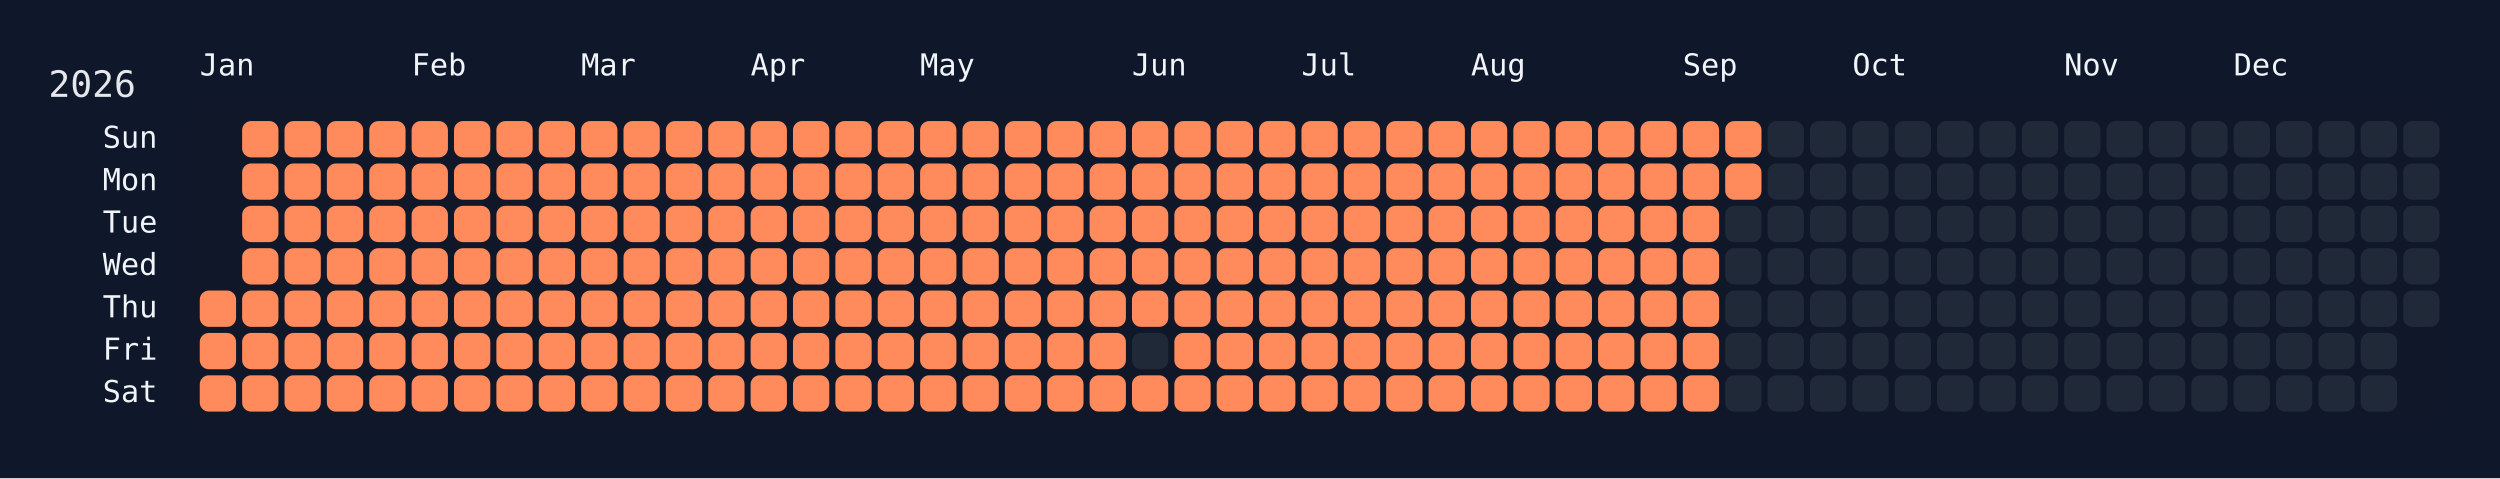
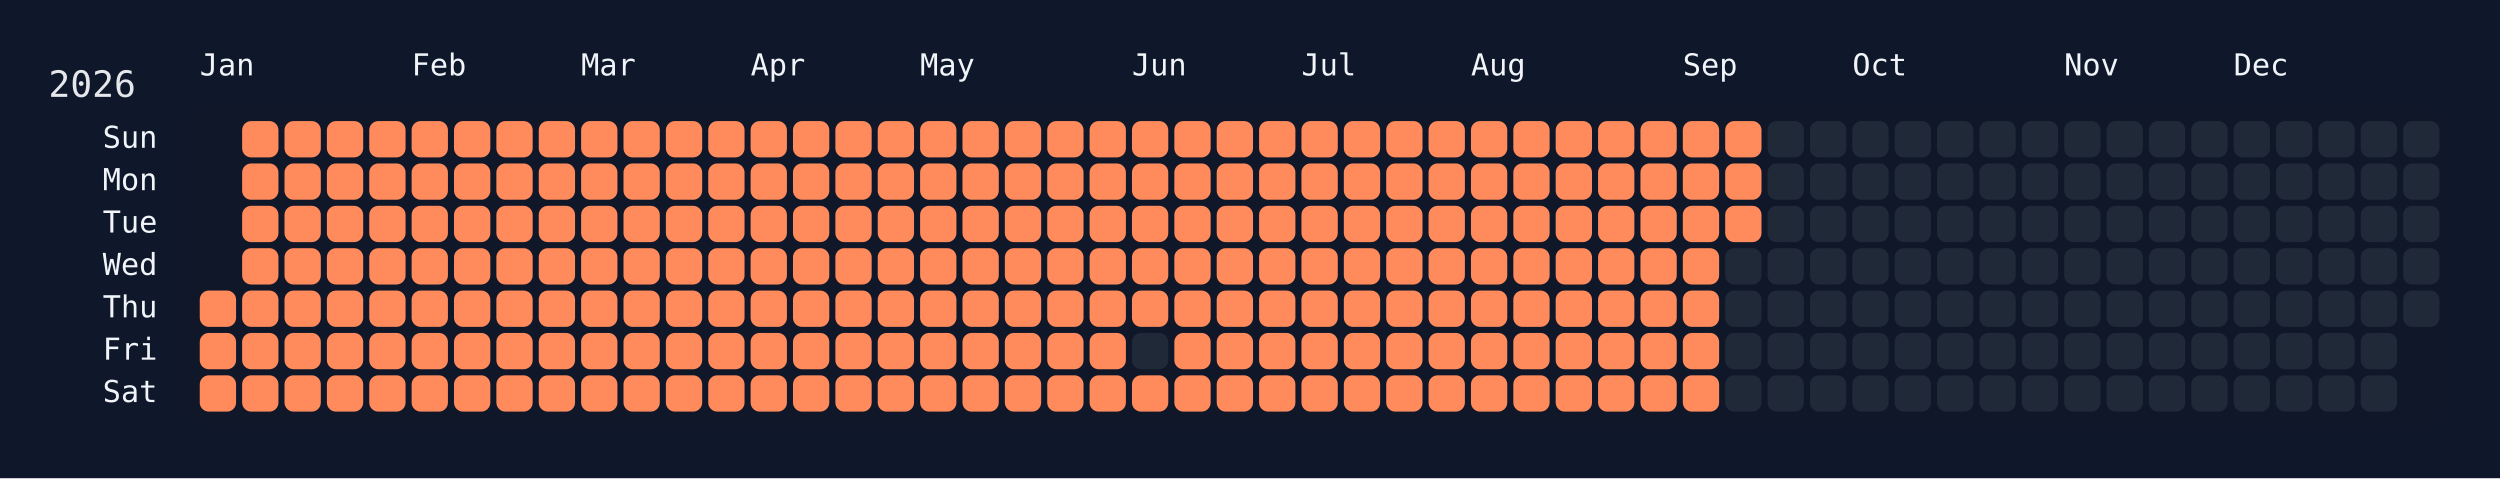
<svg xmlns="http://www.w3.org/2000/svg" width="826" height="158" viewBox="0 0 826 158">
  <rect width="826" height="158" fill="#0f172a" />
  <rect x="60" y="34" width="750" height="108" rx="12" ry="12" fill="rgba(15, 23, 42, 0.8)" />
  <text x="16" y="32" font-size="12" fill="#e5e7eb" font-family="JetBrains Mono, ui-monospace, SFMono-Regular, Menlo, Monaco, Consolas, monospace">2026</text>
  <text x="66" y="18" font-size="10" fill="#f1f5f9" font-family="JetBrains Mono, ui-monospace, SFMono-Regular, Menlo, Monaco, Consolas, monospace" dominant-baseline="hanging">Jan</text>
  <text x="136" y="18" font-size="10" fill="#f1f5f9" font-family="JetBrains Mono, ui-monospace, SFMono-Regular, Menlo, Monaco, Consolas, monospace" dominant-baseline="hanging">Feb</text>
  <text x="192" y="18" font-size="10" fill="#f1f5f9" font-family="JetBrains Mono, ui-monospace, SFMono-Regular, Menlo, Monaco, Consolas, monospace" dominant-baseline="hanging">Mar</text>
  <text x="248" y="18" font-size="10" fill="#f1f5f9" font-family="JetBrains Mono, ui-monospace, SFMono-Regular, Menlo, Monaco, Consolas, monospace" dominant-baseline="hanging">Apr</text>
  <text x="304" y="18" font-size="10" fill="#f1f5f9" font-family="JetBrains Mono, ui-monospace, SFMono-Regular, Menlo, Monaco, Consolas, monospace" dominant-baseline="hanging">May</text>
  <text x="374" y="18" font-size="10" fill="#f1f5f9" font-family="JetBrains Mono, ui-monospace, SFMono-Regular, Menlo, Monaco, Consolas, monospace" dominant-baseline="hanging">Jun</text>
  <text x="430" y="18" font-size="10" fill="#f1f5f9" font-family="JetBrains Mono, ui-monospace, SFMono-Regular, Menlo, Monaco, Consolas, monospace" dominant-baseline="hanging">Jul</text>
  <text x="486" y="18" font-size="10" fill="#f1f5f9" font-family="JetBrains Mono, ui-monospace, SFMono-Regular, Menlo, Monaco, Consolas, monospace" dominant-baseline="hanging">Aug</text>
  <text x="556" y="18" font-size="10" fill="#f1f5f9" font-family="JetBrains Mono, ui-monospace, SFMono-Regular, Menlo, Monaco, Consolas, monospace" dominant-baseline="hanging">Sep</text>
  <text x="612" y="18" font-size="10" fill="#f1f5f9" font-family="JetBrains Mono, ui-monospace, SFMono-Regular, Menlo, Monaco, Consolas, monospace" dominant-baseline="hanging">Oct</text>
  <text x="682" y="18" font-size="10" fill="#f1f5f9" font-family="JetBrains Mono, ui-monospace, SFMono-Regular, Menlo, Monaco, Consolas, monospace" dominant-baseline="hanging">Nov</text>
  <text x="738" y="18" font-size="10" fill="#f1f5f9" font-family="JetBrains Mono, ui-monospace, SFMono-Regular, Menlo, Monaco, Consolas, monospace" dominant-baseline="hanging">Dec</text>
  <text x="52" y="46.0" font-size="10" fill="#f1f5f9" font-family="JetBrains Mono, ui-monospace, SFMono-Regular, Menlo, Monaco, Consolas, monospace" text-anchor="end" dominant-baseline="middle">Sun</text>
  <text x="52" y="60.0" font-size="10" fill="#f1f5f9" font-family="JetBrains Mono, ui-monospace, SFMono-Regular, Menlo, Monaco, Consolas, monospace" text-anchor="end" dominant-baseline="middle">Mon</text>
  <text x="52" y="74.0" font-size="10" fill="#f1f5f9" font-family="JetBrains Mono, ui-monospace, SFMono-Regular, Menlo, Monaco, Consolas, monospace" text-anchor="end" dominant-baseline="middle">Tue</text>
  <text x="52" y="88.0" font-size="10" fill="#f1f5f9" font-family="JetBrains Mono, ui-monospace, SFMono-Regular, Menlo, Monaco, Consolas, monospace" text-anchor="end" dominant-baseline="middle">Wed</text>
  <text x="52" y="102.0" font-size="10" fill="#f1f5f9" font-family="JetBrains Mono, ui-monospace, SFMono-Regular, Menlo, Monaco, Consolas, monospace" text-anchor="end" dominant-baseline="middle">Thu</text>
  <text x="52" y="116.0" font-size="10" fill="#f1f5f9" font-family="JetBrains Mono, ui-monospace, SFMono-Regular, Menlo, Monaco, Consolas, monospace" text-anchor="end" dominant-baseline="middle">Fri</text>
  <text x="52" y="130.0" font-size="10" fill="#f1f5f9" font-family="JetBrains Mono, ui-monospace, SFMono-Regular, Menlo, Monaco, Consolas, monospace" text-anchor="end" dominant-baseline="middle">Sat</text>
  <g transform="translate(66,40)">
    <rect x="0" y="56" width="12" height="12" rx="3" ry="3" fill="#ff8a5b" data-date="2026-01-01" />
    <rect x="0" y="70" width="12" height="12" rx="3" ry="3" fill="#ff8a5b" data-date="2026-01-02" />
    <rect x="0" y="84" width="12" height="12" rx="3" ry="3" fill="#ff8a5b" data-date="2026-01-03" />
    <rect x="14" y="0" width="12" height="12" rx="3" ry="3" fill="#ff8a5b" data-date="2026-01-04" />
    <rect x="14" y="14" width="12" height="12" rx="3" ry="3" fill="#ff8a5b" data-date="2026-01-05" />
    <rect x="14" y="28" width="12" height="12" rx="3" ry="3" fill="#ff8a5b" data-date="2026-01-06" />
    <rect x="14" y="42" width="12" height="12" rx="3" ry="3" fill="#ff8a5b" data-date="2026-01-07" />
    <rect x="14" y="56" width="12" height="12" rx="3" ry="3" fill="#ff8a5b" data-date="2026-01-08" />
    <rect x="14" y="70" width="12" height="12" rx="3" ry="3" fill="#ff8a5b" data-date="2026-01-09" />
    <rect x="14" y="84" width="12" height="12" rx="3" ry="3" fill="#ff8a5b" data-date="2026-01-10" />
    <rect x="28" y="0" width="12" height="12" rx="3" ry="3" fill="#ff8a5b" data-date="2026-01-11" />
    <rect x="28" y="14" width="12" height="12" rx="3" ry="3" fill="#ff8a5b" data-date="2026-01-12" />
    <rect x="28" y="28" width="12" height="12" rx="3" ry="3" fill="#ff8a5b" data-date="2026-01-13" />
    <rect x="28" y="42" width="12" height="12" rx="3" ry="3" fill="#ff8a5b" data-date="2026-01-14" />
    <rect x="28" y="56" width="12" height="12" rx="3" ry="3" fill="#ff8a5b" data-date="2026-01-15" />
    <rect x="28" y="70" width="12" height="12" rx="3" ry="3" fill="#ff8a5b" data-date="2026-01-16" />
    <rect x="28" y="84" width="12" height="12" rx="3" ry="3" fill="#ff8a5b" data-date="2026-01-17" />
    <rect x="42" y="0" width="12" height="12" rx="3" ry="3" fill="#ff8a5b" data-date="2026-01-18" />
    <rect x="42" y="14" width="12" height="12" rx="3" ry="3" fill="#ff8a5b" data-date="2026-01-19" />
    <rect x="42" y="28" width="12" height="12" rx="3" ry="3" fill="#ff8a5b" data-date="2026-01-20" />
    <rect x="42" y="42" width="12" height="12" rx="3" ry="3" fill="#ff8a5b" data-date="2026-01-21" />
    <rect x="42" y="56" width="12" height="12" rx="3" ry="3" fill="#ff8a5b" data-date="2026-01-22" />
    <rect x="42" y="70" width="12" height="12" rx="3" ry="3" fill="#ff8a5b" data-date="2026-01-23" />
    <rect x="42" y="84" width="12" height="12" rx="3" ry="3" fill="#ff8a5b" data-date="2026-01-24" />
    <rect x="56" y="0" width="12" height="12" rx="3" ry="3" fill="#ff8a5b" data-date="2026-01-25" />
    <rect x="56" y="14" width="12" height="12" rx="3" ry="3" fill="#ff8a5b" data-date="2026-01-26" />
    <rect x="56" y="28" width="12" height="12" rx="3" ry="3" fill="#ff8a5b" data-date="2026-01-27" />
    <rect x="56" y="42" width="12" height="12" rx="3" ry="3" fill="#ff8a5b" data-date="2026-01-28" />
    <rect x="56" y="56" width="12" height="12" rx="3" ry="3" fill="#ff8a5b" data-date="2026-01-29" />
    <rect x="56" y="70" width="12" height="12" rx="3" ry="3" fill="#ff8a5b" data-date="2026-01-30" />
    <rect x="56" y="84" width="12" height="12" rx="3" ry="3" fill="#ff8a5b" data-date="2026-01-31" />
    <rect x="70" y="0" width="12" height="12" rx="3" ry="3" fill="#ff8a5b" data-date="2026-02-01" />
    <rect x="70" y="14" width="12" height="12" rx="3" ry="3" fill="#ff8a5b" data-date="2026-02-02" />
    <rect x="70" y="28" width="12" height="12" rx="3" ry="3" fill="#ff8a5b" data-date="2026-02-03" />
    <rect x="70" y="42" width="12" height="12" rx="3" ry="3" fill="#ff8a5b" data-date="2026-02-04" />
    <rect x="70" y="56" width="12" height="12" rx="3" ry="3" fill="#ff8a5b" data-date="2026-02-05" />
    <rect x="70" y="70" width="12" height="12" rx="3" ry="3" fill="#ff8a5b" data-date="2026-02-06" />
    <rect x="70" y="84" width="12" height="12" rx="3" ry="3" fill="#ff8a5b" data-date="2026-02-07" />
    <rect x="84" y="0" width="12" height="12" rx="3" ry="3" fill="#ff8a5b" data-date="2026-02-08" />
    <rect x="84" y="14" width="12" height="12" rx="3" ry="3" fill="#ff8a5b" data-date="2026-02-09" />
    <rect x="84" y="28" width="12" height="12" rx="3" ry="3" fill="#ff8a5b" data-date="2026-02-10" />
    <rect x="84" y="42" width="12" height="12" rx="3" ry="3" fill="#ff8a5b" data-date="2026-02-11" />
    <rect x="84" y="56" width="12" height="12" rx="3" ry="3" fill="#ff8a5b" data-date="2026-02-12" />
    <rect x="84" y="70" width="12" height="12" rx="3" ry="3" fill="#ff8a5b" data-date="2026-02-13" />
    <rect x="84" y="84" width="12" height="12" rx="3" ry="3" fill="#ff8a5b" data-date="2026-02-14" />
    <rect x="98" y="0" width="12" height="12" rx="3" ry="3" fill="#ff8a5b" data-date="2026-02-15" />
    <rect x="98" y="14" width="12" height="12" rx="3" ry="3" fill="#ff8a5b" data-date="2026-02-16" />
    <rect x="98" y="28" width="12" height="12" rx="3" ry="3" fill="#ff8a5b" data-date="2026-02-17" />
    <rect x="98" y="42" width="12" height="12" rx="3" ry="3" fill="#ff8a5b" data-date="2026-02-18" />
    <rect x="98" y="56" width="12" height="12" rx="3" ry="3" fill="#ff8a5b" data-date="2026-02-19" />
    <rect x="98" y="70" width="12" height="12" rx="3" ry="3" fill="#ff8a5b" data-date="2026-02-20" />
    <rect x="98" y="84" width="12" height="12" rx="3" ry="3" fill="#ff8a5b" data-date="2026-02-21" />
    <rect x="112" y="0" width="12" height="12" rx="3" ry="3" fill="#ff8a5b" data-date="2026-02-22" />
    <rect x="112" y="14" width="12" height="12" rx="3" ry="3" fill="#ff8a5b" data-date="2026-02-23" />
    <rect x="112" y="28" width="12" height="12" rx="3" ry="3" fill="#ff8a5b" data-date="2026-02-24" />
    <rect x="112" y="42" width="12" height="12" rx="3" ry="3" fill="#ff8a5b" data-date="2026-02-25" />
    <rect x="112" y="56" width="12" height="12" rx="3" ry="3" fill="#ff8a5b" data-date="2026-02-26" />
    <rect x="112" y="70" width="12" height="12" rx="3" ry="3" fill="#ff8a5b" data-date="2026-02-27" />
    <rect x="112" y="84" width="12" height="12" rx="3" ry="3" fill="#ff8a5b" data-date="2026-02-28" />
    <rect x="126" y="0" width="12" height="12" rx="3" ry="3" fill="#ff8a5b" data-date="2026-03-01" />
    <rect x="126" y="14" width="12" height="12" rx="3" ry="3" fill="#ff8a5b" data-date="2026-03-02" />
    <rect x="126" y="28" width="12" height="12" rx="3" ry="3" fill="#ff8a5b" data-date="2026-03-03" />
    <rect x="126" y="42" width="12" height="12" rx="3" ry="3" fill="#ff8a5b" data-date="2026-03-04" />
    <rect x="126" y="56" width="12" height="12" rx="3" ry="3" fill="#ff8a5b" data-date="2026-03-05" />
    <rect x="126" y="70" width="12" height="12" rx="3" ry="3" fill="#ff8a5b" data-date="2026-03-06" />
    <rect x="126" y="84" width="12" height="12" rx="3" ry="3" fill="#ff8a5b" data-date="2026-03-07" />
    <rect x="140" y="0" width="12" height="12" rx="3" ry="3" fill="#ff8a5b" data-date="2026-03-08" />
    <rect x="140" y="14" width="12" height="12" rx="3" ry="3" fill="#ff8a5b" data-date="2026-03-09" />
    <rect x="140" y="28" width="12" height="12" rx="3" ry="3" fill="#ff8a5b" data-date="2026-03-10" />
    <rect x="140" y="42" width="12" height="12" rx="3" ry="3" fill="#ff8a5b" data-date="2026-03-11" />
    <rect x="140" y="56" width="12" height="12" rx="3" ry="3" fill="#ff8a5b" data-date="2026-03-12" />
    <rect x="140" y="70" width="12" height="12" rx="3" ry="3" fill="#ff8a5b" data-date="2026-03-13" />
    <rect x="140" y="84" width="12" height="12" rx="3" ry="3" fill="#ff8a5b" data-date="2026-03-14" />
    <rect x="154" y="0" width="12" height="12" rx="3" ry="3" fill="#ff8a5b" data-date="2026-03-15" />
    <rect x="154" y="14" width="12" height="12" rx="3" ry="3" fill="#ff8a5b" data-date="2026-03-16" />
    <rect x="154" y="28" width="12" height="12" rx="3" ry="3" fill="#ff8a5b" data-date="2026-03-17" />
    <rect x="154" y="42" width="12" height="12" rx="3" ry="3" fill="#ff8a5b" data-date="2026-03-18" />
    <rect x="154" y="56" width="12" height="12" rx="3" ry="3" fill="#ff8a5b" data-date="2026-03-19" />
    <rect x="154" y="70" width="12" height="12" rx="3" ry="3" fill="#ff8a5b" data-date="2026-03-20" />
    <rect x="154" y="84" width="12" height="12" rx="3" ry="3" fill="#ff8a5b" data-date="2026-03-21" />
    <rect x="168" y="0" width="12" height="12" rx="3" ry="3" fill="#ff8a5b" data-date="2026-03-22" />
    <rect x="168" y="14" width="12" height="12" rx="3" ry="3" fill="#ff8a5b" data-date="2026-03-23" />
    <rect x="168" y="28" width="12" height="12" rx="3" ry="3" fill="#ff8a5b" data-date="2026-03-24" />
    <rect x="168" y="42" width="12" height="12" rx="3" ry="3" fill="#ff8a5b" data-date="2026-03-25" />
    <rect x="168" y="56" width="12" height="12" rx="3" ry="3" fill="#ff8a5b" data-date="2026-03-26" />
    <rect x="168" y="70" width="12" height="12" rx="3" ry="3" fill="#ff8a5b" data-date="2026-03-27" />
    <rect x="168" y="84" width="12" height="12" rx="3" ry="3" fill="#ff8a5b" data-date="2026-03-28" />
    <rect x="182" y="0" width="12" height="12" rx="3" ry="3" fill="#ff8a5b" data-date="2026-03-29" />
    <rect x="182" y="14" width="12" height="12" rx="3" ry="3" fill="#ff8a5b" data-date="2026-03-30" />
    <rect x="182" y="28" width="12" height="12" rx="3" ry="3" fill="#ff8a5b" data-date="2026-03-31" />
    <rect x="182" y="42" width="12" height="12" rx="3" ry="3" fill="#ff8a5b" data-date="2026-04-01" />
    <rect x="182" y="56" width="12" height="12" rx="3" ry="3" fill="#ff8a5b" data-date="2026-04-02" />
    <rect x="182" y="70" width="12" height="12" rx="3" ry="3" fill="#ff8a5b" data-date="2026-04-03" />
    <rect x="182" y="84" width="12" height="12" rx="3" ry="3" fill="#ff8a5b" data-date="2026-04-04" />
    <rect x="196" y="0" width="12" height="12" rx="3" ry="3" fill="#ff8a5b" data-date="2026-04-05" />
    <rect x="196" y="14" width="12" height="12" rx="3" ry="3" fill="#ff8a5b" data-date="2026-04-06" />
    <rect x="196" y="28" width="12" height="12" rx="3" ry="3" fill="#ff8a5b" data-date="2026-04-07" />
    <rect x="196" y="42" width="12" height="12" rx="3" ry="3" fill="#ff8a5b" data-date="2026-04-08" />
    <rect x="196" y="56" width="12" height="12" rx="3" ry="3" fill="#ff8a5b" data-date="2026-04-09" />
    <rect x="196" y="70" width="12" height="12" rx="3" ry="3" fill="#ff8a5b" data-date="2026-04-10" />
    <rect x="196" y="84" width="12" height="12" rx="3" ry="3" fill="#ff8a5b" data-date="2026-04-11" />
    <rect x="210" y="0" width="12" height="12" rx="3" ry="3" fill="#ff8a5b" data-date="2026-04-12" />
    <rect x="210" y="14" width="12" height="12" rx="3" ry="3" fill="#ff8a5b" data-date="2026-04-13" />
    <rect x="210" y="28" width="12" height="12" rx="3" ry="3" fill="#ff8a5b" data-date="2026-04-14" />
    <rect x="210" y="42" width="12" height="12" rx="3" ry="3" fill="#ff8a5b" data-date="2026-04-15" />
    <rect x="210" y="56" width="12" height="12" rx="3" ry="3" fill="#ff8a5b" data-date="2026-04-16" />
    <rect x="210" y="70" width="12" height="12" rx="3" ry="3" fill="#ff8a5b" data-date="2026-04-17" />
    <rect x="210" y="84" width="12" height="12" rx="3" ry="3" fill="#ff8a5b" data-date="2026-04-18" />
    <rect x="224" y="0" width="12" height="12" rx="3" ry="3" fill="#ff8a5b" data-date="2026-04-19" />
    <rect x="224" y="14" width="12" height="12" rx="3" ry="3" fill="#ff8a5b" data-date="2026-04-20" />
    <rect x="224" y="28" width="12" height="12" rx="3" ry="3" fill="#ff8a5b" data-date="2026-04-21" />
    <rect x="224" y="42" width="12" height="12" rx="3" ry="3" fill="#ff8a5b" data-date="2026-04-22" />
    <rect x="224" y="56" width="12" height="12" rx="3" ry="3" fill="#ff8a5b" data-date="2026-04-23" />
    <rect x="224" y="70" width="12" height="12" rx="3" ry="3" fill="#ff8a5b" data-date="2026-04-24" />
    <rect x="224" y="84" width="12" height="12" rx="3" ry="3" fill="#ff8a5b" data-date="2026-04-25" />
    <rect x="238" y="0" width="12" height="12" rx="3" ry="3" fill="#ff8a5b" data-date="2026-04-26" />
    <rect x="238" y="14" width="12" height="12" rx="3" ry="3" fill="#ff8a5b" data-date="2026-04-27" />
    <rect x="238" y="28" width="12" height="12" rx="3" ry="3" fill="#ff8a5b" data-date="2026-04-28" />
    <rect x="238" y="42" width="12" height="12" rx="3" ry="3" fill="#ff8a5b" data-date="2026-04-29" />
    <rect x="238" y="56" width="12" height="12" rx="3" ry="3" fill="#ff8a5b" data-date="2026-04-30" />
    <rect x="238" y="70" width="12" height="12" rx="3" ry="3" fill="#ff8a5b" data-date="2026-05-01" />
    <rect x="238" y="84" width="12" height="12" rx="3" ry="3" fill="#ff8a5b" data-date="2026-05-02" />
    <rect x="252" y="0" width="12" height="12" rx="3" ry="3" fill="#ff8a5b" data-date="2026-05-03" />
    <rect x="252" y="14" width="12" height="12" rx="3" ry="3" fill="#ff8a5b" data-date="2026-05-04" />
    <rect x="252" y="28" width="12" height="12" rx="3" ry="3" fill="#ff8a5b" data-date="2026-05-05" />
    <rect x="252" y="42" width="12" height="12" rx="3" ry="3" fill="#ff8a5b" data-date="2026-05-06" />
    <rect x="252" y="56" width="12" height="12" rx="3" ry="3" fill="#ff8a5b" data-date="2026-05-07" />
    <rect x="252" y="70" width="12" height="12" rx="3" ry="3" fill="#ff8a5b" data-date="2026-05-08" />
    <rect x="252" y="84" width="12" height="12" rx="3" ry="3" fill="#ff8a5b" data-date="2026-05-09" />
    <rect x="266" y="0" width="12" height="12" rx="3" ry="3" fill="#ff8a5b" data-date="2026-05-10" />
    <rect x="266" y="14" width="12" height="12" rx="3" ry="3" fill="#ff8a5b" data-date="2026-05-11" />
    <rect x="266" y="28" width="12" height="12" rx="3" ry="3" fill="#ff8a5b" data-date="2026-05-12" />
    <rect x="266" y="42" width="12" height="12" rx="3" ry="3" fill="#ff8a5b" data-date="2026-05-13" />
    <rect x="266" y="56" width="12" height="12" rx="3" ry="3" fill="#ff8a5b" data-date="2026-05-14" />
    <rect x="266" y="70" width="12" height="12" rx="3" ry="3" fill="#ff8a5b" data-date="2026-05-15" />
    <rect x="266" y="84" width="12" height="12" rx="3" ry="3" fill="#ff8a5b" data-date="2026-05-16" />
    <rect x="280" y="0" width="12" height="12" rx="3" ry="3" fill="#ff8a5b" data-date="2026-05-17" />
    <rect x="280" y="14" width="12" height="12" rx="3" ry="3" fill="#ff8a5b" data-date="2026-05-18" />
    <rect x="280" y="28" width="12" height="12" rx="3" ry="3" fill="#ff8a5b" data-date="2026-05-19" />
    <rect x="280" y="42" width="12" height="12" rx="3" ry="3" fill="#ff8a5b" data-date="2026-05-20" />
    <rect x="280" y="56" width="12" height="12" rx="3" ry="3" fill="#ff8a5b" data-date="2026-05-21" />
    <rect x="280" y="70" width="12" height="12" rx="3" ry="3" fill="#ff8a5b" data-date="2026-05-22" />
    <rect x="280" y="84" width="12" height="12" rx="3" ry="3" fill="#ff8a5b" data-date="2026-05-23" />
    <rect x="294" y="0" width="12" height="12" rx="3" ry="3" fill="#ff8a5b" data-date="2026-05-24" />
    <rect x="294" y="14" width="12" height="12" rx="3" ry="3" fill="#ff8a5b" data-date="2026-05-25" />
    <rect x="294" y="28" width="12" height="12" rx="3" ry="3" fill="#ff8a5b" data-date="2026-05-26" />
    <rect x="294" y="42" width="12" height="12" rx="3" ry="3" fill="#ff8a5b" data-date="2026-05-27" />
    <rect x="294" y="56" width="12" height="12" rx="3" ry="3" fill="#ff8a5b" data-date="2026-05-28" />
    <rect x="294" y="70" width="12" height="12" rx="3" ry="3" fill="#ff8a5b" data-date="2026-05-29" />
    <rect x="294" y="84" width="12" height="12" rx="3" ry="3" fill="#ff8a5b" data-date="2026-05-30" />
    <rect x="308" y="0" width="12" height="12" rx="3" ry="3" fill="#ff8a5b" data-date="2026-05-31" />
    <rect x="308" y="14" width="12" height="12" rx="3" ry="3" fill="#ff8a5b" data-date="2026-06-01" />
    <rect x="308" y="28" width="12" height="12" rx="3" ry="3" fill="#ff8a5b" data-date="2026-06-02" />
    <rect x="308" y="42" width="12" height="12" rx="3" ry="3" fill="#ff8a5b" data-date="2026-06-03" />
    <rect x="308" y="56" width="12" height="12" rx="3" ry="3" fill="#ff8a5b" data-date="2026-06-04" />
    <rect x="308" y="70" width="12" height="12" rx="3" ry="3" fill="#1f2937" data-date="2026-06-05" />
    <rect x="308" y="84" width="12" height="12" rx="3" ry="3" fill="#ff8a5b" data-date="2026-06-06" />
    <rect x="322" y="0" width="12" height="12" rx="3" ry="3" fill="#ff8a5b" data-date="2026-06-07" />
    <rect x="322" y="14" width="12" height="12" rx="3" ry="3" fill="#ff8a5b" data-date="2026-06-08" />
    <rect x="322" y="28" width="12" height="12" rx="3" ry="3" fill="#ff8a5b" data-date="2026-06-09" />
    <rect x="322" y="42" width="12" height="12" rx="3" ry="3" fill="#ff8a5b" data-date="2026-06-10" />
    <rect x="322" y="56" width="12" height="12" rx="3" ry="3" fill="#ff8a5b" data-date="2026-06-11" />
    <rect x="322" y="70" width="12" height="12" rx="3" ry="3" fill="#ff8a5b" data-date="2026-06-12" />
    <rect x="322" y="84" width="12" height="12" rx="3" ry="3" fill="#ff8a5b" data-date="2026-06-13" />
    <rect x="336" y="0" width="12" height="12" rx="3" ry="3" fill="#ff8a5b" data-date="2026-06-14" />
    <rect x="336" y="14" width="12" height="12" rx="3" ry="3" fill="#ff8a5b" data-date="2026-06-15" />
    <rect x="336" y="28" width="12" height="12" rx="3" ry="3" fill="#ff8a5b" data-date="2026-06-16" />
    <rect x="336" y="42" width="12" height="12" rx="3" ry="3" fill="#ff8a5b" data-date="2026-06-17" />
    <rect x="336" y="56" width="12" height="12" rx="3" ry="3" fill="#ff8a5b" data-date="2026-06-18" />
    <rect x="336" y="70" width="12" height="12" rx="3" ry="3" fill="#ff8a5b" data-date="2026-06-19" />
    <rect x="336" y="84" width="12" height="12" rx="3" ry="3" fill="#ff8a5b" data-date="2026-06-20" />
    <rect x="350" y="0" width="12" height="12" rx="3" ry="3" fill="#ff8a5b" data-date="2026-06-21" />
    <rect x="350" y="14" width="12" height="12" rx="3" ry="3" fill="#ff8a5b" data-date="2026-06-22" />
    <rect x="350" y="28" width="12" height="12" rx="3" ry="3" fill="#ff8a5b" data-date="2026-06-23" />
    <rect x="350" y="42" width="12" height="12" rx="3" ry="3" fill="#ff8a5b" data-date="2026-06-24" />
    <rect x="350" y="56" width="12" height="12" rx="3" ry="3" fill="#ff8a5b" data-date="2026-06-25" />
    <rect x="350" y="70" width="12" height="12" rx="3" ry="3" fill="#ff8a5b" data-date="2026-06-26" />
    <rect x="350" y="84" width="12" height="12" rx="3" ry="3" fill="#ff8a5b" data-date="2026-06-27" />
    <rect x="364" y="0" width="12" height="12" rx="3" ry="3" fill="#ff8a5b" data-date="2026-06-28" />
    <rect x="364" y="14" width="12" height="12" rx="3" ry="3" fill="#ff8a5b" data-date="2026-06-29" />
    <rect x="364" y="28" width="12" height="12" rx="3" ry="3" fill="#ff8a5b" data-date="2026-06-30" />
    <rect x="364" y="42" width="12" height="12" rx="3" ry="3" fill="#ff8a5b" data-date="2026-07-01" />
    <rect x="364" y="56" width="12" height="12" rx="3" ry="3" fill="#ff8a5b" data-date="2026-07-02" />
    <rect x="364" y="70" width="12" height="12" rx="3" ry="3" fill="#ff8a5b" data-date="2026-07-03" />
    <rect x="364" y="84" width="12" height="12" rx="3" ry="3" fill="#ff8a5b" data-date="2026-07-04" />
    <rect x="378" y="0" width="12" height="12" rx="3" ry="3" fill="#ff8a5b" data-date="2026-07-05" />
    <rect x="378" y="14" width="12" height="12" rx="3" ry="3" fill="#ff8a5b" data-date="2026-07-06" />
    <rect x="378" y="28" width="12" height="12" rx="3" ry="3" fill="#ff8a5b" data-date="2026-07-07" />
    <rect x="378" y="42" width="12" height="12" rx="3" ry="3" fill="#ff8a5b" data-date="2026-07-08" />
    <rect x="378" y="56" width="12" height="12" rx="3" ry="3" fill="#ff8a5b" data-date="2026-07-09" />
    <rect x="378" y="70" width="12" height="12" rx="3" ry="3" fill="#ff8a5b" data-date="2026-07-10" />
    <rect x="378" y="84" width="12" height="12" rx="3" ry="3" fill="#ff8a5b" data-date="2026-07-11" />
    <rect x="392" y="0" width="12" height="12" rx="3" ry="3" fill="#ff8a5b" data-date="2026-07-12" />
    <rect x="392" y="14" width="12" height="12" rx="3" ry="3" fill="#ff8a5b" data-date="2026-07-13" />
    <rect x="392" y="28" width="12" height="12" rx="3" ry="3" fill="#ff8a5b" data-date="2026-07-14" />
    <rect x="392" y="42" width="12" height="12" rx="3" ry="3" fill="#ff8a5b" data-date="2026-07-15" />
    <rect x="392" y="56" width="12" height="12" rx="3" ry="3" fill="#ff8a5b" data-date="2026-07-16" />
    <rect x="392" y="70" width="12" height="12" rx="3" ry="3" fill="#ff8a5b" data-date="2026-07-17" />
    <rect x="392" y="84" width="12" height="12" rx="3" ry="3" fill="#ff8a5b" data-date="2026-07-18" />
    <rect x="406" y="0" width="12" height="12" rx="3" ry="3" fill="#ff8a5b" data-date="2026-07-19" />
    <rect x="406" y="14" width="12" height="12" rx="3" ry="3" fill="#ff8a5b" data-date="2026-07-20" />
    <rect x="406" y="28" width="12" height="12" rx="3" ry="3" fill="#ff8a5b" data-date="2026-07-21" />
    <rect x="406" y="42" width="12" height="12" rx="3" ry="3" fill="#ff8a5b" data-date="2026-07-22" />
    <rect x="406" y="56" width="12" height="12" rx="3" ry="3" fill="#ff8a5b" data-date="2026-07-23" />
    <rect x="406" y="70" width="12" height="12" rx="3" ry="3" fill="#ff8a5b" data-date="2026-07-24" />
    <rect x="406" y="84" width="12" height="12" rx="3" ry="3" fill="#ff8a5b" data-date="2026-07-25" />
    <rect x="420" y="0" width="12" height="12" rx="3" ry="3" fill="#ff8a5b" data-date="2026-07-26" />
    <rect x="420" y="14" width="12" height="12" rx="3" ry="3" fill="#ff8a5b" data-date="2026-07-27" />
    <rect x="420" y="28" width="12" height="12" rx="3" ry="3" fill="#ff8a5b" data-date="2026-07-28" />
    <rect x="420" y="42" width="12" height="12" rx="3" ry="3" fill="#ff8a5b" data-date="2026-07-29" />
    <rect x="420" y="56" width="12" height="12" rx="3" ry="3" fill="#ff8a5b" data-date="2026-07-30" />
    <rect x="420" y="70" width="12" height="12" rx="3" ry="3" fill="#ff8a5b" data-date="2026-07-31" />
    <rect x="420" y="84" width="12" height="12" rx="3" ry="3" fill="#ff8a5b" data-date="2026-08-01" />
    <rect x="434" y="0" width="12" height="12" rx="3" ry="3" fill="#ff8a5b" data-date="2026-08-02" />
    <rect x="434" y="14" width="12" height="12" rx="3" ry="3" fill="#ff8a5b" data-date="2026-08-03" />
    <rect x="434" y="28" width="12" height="12" rx="3" ry="3" fill="#ff8a5b" data-date="2026-08-04" />
    <rect x="434" y="42" width="12" height="12" rx="3" ry="3" fill="#ff8a5b" data-date="2026-08-05" />
    <rect x="434" y="56" width="12" height="12" rx="3" ry="3" fill="#ff8a5b" data-date="2026-08-06" />
    <rect x="434" y="70" width="12" height="12" rx="3" ry="3" fill="#ff8a5b" data-date="2026-08-07" />
    <rect x="434" y="84" width="12" height="12" rx="3" ry="3" fill="#ff8a5b" data-date="2026-08-08" />
    <rect x="448" y="0" width="12" height="12" rx="3" ry="3" fill="#ff8a5b" data-date="2026-08-09" />
    <rect x="448" y="14" width="12" height="12" rx="3" ry="3" fill="#ff8a5b" data-date="2026-08-10" />
    <rect x="448" y="28" width="12" height="12" rx="3" ry="3" fill="#ff8a5b" data-date="2026-08-11" />
    <rect x="448" y="42" width="12" height="12" rx="3" ry="3" fill="#ff8a5b" data-date="2026-08-12" />
    <rect x="448" y="56" width="12" height="12" rx="3" ry="3" fill="#ff8a5b" data-date="2026-08-13" />
    <rect x="448" y="70" width="12" height="12" rx="3" ry="3" fill="#ff8a5b" data-date="2026-08-14" />
    <rect x="448" y="84" width="12" height="12" rx="3" ry="3" fill="#ff8a5b" data-date="2026-08-15" />
    <rect x="462" y="0" width="12" height="12" rx="3" ry="3" fill="#ff8a5b" data-date="2026-08-16" />
    <rect x="462" y="14" width="12" height="12" rx="3" ry="3" fill="#ff8a5b" data-date="2026-08-17" />
    <rect x="462" y="28" width="12" height="12" rx="3" ry="3" fill="#ff8a5b" data-date="2026-08-18" />
    <rect x="462" y="42" width="12" height="12" rx="3" ry="3" fill="#ff8a5b" data-date="2026-08-19" />
    <rect x="462" y="56" width="12" height="12" rx="3" ry="3" fill="#ff8a5b" data-date="2026-08-20" />
    <rect x="462" y="70" width="12" height="12" rx="3" ry="3" fill="#ff8a5b" data-date="2026-08-21" />
    <rect x="462" y="84" width="12" height="12" rx="3" ry="3" fill="#ff8a5b" data-date="2026-08-22" />
    <rect x="476" y="0" width="12" height="12" rx="3" ry="3" fill="#ff8a5b" data-date="2026-08-23" />
    <rect x="476" y="14" width="12" height="12" rx="3" ry="3" fill="#ff8a5b" data-date="2026-08-24" />
    <rect x="476" y="28" width="12" height="12" rx="3" ry="3" fill="#ff8a5b" data-date="2026-08-25" />
    <rect x="476" y="42" width="12" height="12" rx="3" ry="3" fill="#ff8a5b" data-date="2026-08-26" />
    <rect x="476" y="56" width="12" height="12" rx="3" ry="3" fill="#ff8a5b" data-date="2026-08-27" />
    <rect x="476" y="70" width="12" height="12" rx="3" ry="3" fill="#ff8a5b" data-date="2026-08-28" />
    <rect x="476" y="84" width="12" height="12" rx="3" ry="3" fill="#ff8a5b" data-date="2026-08-29" />
    <rect x="490" y="0" width="12" height="12" rx="3" ry="3" fill="#ff8a5b" data-date="2026-08-30" />
    <rect x="490" y="14" width="12" height="12" rx="3" ry="3" fill="#ff8a5b" data-date="2026-08-31" />
    <rect x="490" y="28" width="12" height="12" rx="3" ry="3" fill="#ff8a5b" data-date="2026-09-01" />
    <rect x="490" y="42" width="12" height="12" rx="3" ry="3" fill="#ff8a5b" data-date="2026-09-02" />
    <rect x="490" y="56" width="12" height="12" rx="3" ry="3" fill="#ff8a5b" data-date="2026-09-03" />
    <rect x="490" y="70" width="12" height="12" rx="3" ry="3" fill="#ff8a5b" data-date="2026-09-04" />
    <rect x="490" y="84" width="12" height="12" rx="3" ry="3" fill="#ff8a5b" data-date="2026-09-05" />
    <rect x="504" y="0" width="12" height="12" rx="3" ry="3" fill="#ff8a5b" data-date="2026-09-06" />
    <rect x="504" y="14" width="12" height="12" rx="3" ry="3" fill="#ff8a5b" data-date="2026-09-07" />
-     <rect x="504" y="28" width="12" height="12" rx="3" ry="3" fill="#1f2937" data-date="2026-09-08" />
+     <rect x="504" y="28" width="12" height="12" rx="3" ry="3" fill="#ff8a5b" data-date="2026-09-08" />
    <rect x="504" y="42" width="12" height="12" rx="3" ry="3" fill="#1f2937" data-date="2026-09-09" />
    <rect x="504" y="56" width="12" height="12" rx="3" ry="3" fill="#1f2937" data-date="2026-09-10" />
    <rect x="504" y="70" width="12" height="12" rx="3" ry="3" fill="#1f2937" data-date="2026-09-11" />
    <rect x="504" y="84" width="12" height="12" rx="3" ry="3" fill="#1f2937" data-date="2026-09-12" />
    <rect x="518" y="0" width="12" height="12" rx="3" ry="3" fill="#1f2937" data-date="2026-09-13" />
    <rect x="518" y="14" width="12" height="12" rx="3" ry="3" fill="#1f2937" data-date="2026-09-14" />
    <rect x="518" y="28" width="12" height="12" rx="3" ry="3" fill="#1f2937" data-date="2026-09-15" />
    <rect x="518" y="42" width="12" height="12" rx="3" ry="3" fill="#1f2937" data-date="2026-09-16" />
    <rect x="518" y="56" width="12" height="12" rx="3" ry="3" fill="#1f2937" data-date="2026-09-17" />
    <rect x="518" y="70" width="12" height="12" rx="3" ry="3" fill="#1f2937" data-date="2026-09-18" />
    <rect x="518" y="84" width="12" height="12" rx="3" ry="3" fill="#1f2937" data-date="2026-09-19" />
    <rect x="532" y="0" width="12" height="12" rx="3" ry="3" fill="#1f2937" data-date="2026-09-20" />
    <rect x="532" y="14" width="12" height="12" rx="3" ry="3" fill="#1f2937" data-date="2026-09-21" />
    <rect x="532" y="28" width="12" height="12" rx="3" ry="3" fill="#1f2937" data-date="2026-09-22" />
    <rect x="532" y="42" width="12" height="12" rx="3" ry="3" fill="#1f2937" data-date="2026-09-23" />
    <rect x="532" y="56" width="12" height="12" rx="3" ry="3" fill="#1f2937" data-date="2026-09-24" />
    <rect x="532" y="70" width="12" height="12" rx="3" ry="3" fill="#1f2937" data-date="2026-09-25" />
    <rect x="532" y="84" width="12" height="12" rx="3" ry="3" fill="#1f2937" data-date="2026-09-26" />
    <rect x="546" y="0" width="12" height="12" rx="3" ry="3" fill="#1f2937" data-date="2026-09-27" />
    <rect x="546" y="14" width="12" height="12" rx="3" ry="3" fill="#1f2937" data-date="2026-09-28" />
    <rect x="546" y="28" width="12" height="12" rx="3" ry="3" fill="#1f2937" data-date="2026-09-29" />
    <rect x="546" y="42" width="12" height="12" rx="3" ry="3" fill="#1f2937" data-date="2026-09-30" />
    <rect x="546" y="56" width="12" height="12" rx="3" ry="3" fill="#1f2937" data-date="2026-10-01" />
    <rect x="546" y="70" width="12" height="12" rx="3" ry="3" fill="#1f2937" data-date="2026-10-02" />
    <rect x="546" y="84" width="12" height="12" rx="3" ry="3" fill="#1f2937" data-date="2026-10-03" />
    <rect x="560" y="0" width="12" height="12" rx="3" ry="3" fill="#1f2937" data-date="2026-10-04" />
    <rect x="560" y="14" width="12" height="12" rx="3" ry="3" fill="#1f2937" data-date="2026-10-05" />
    <rect x="560" y="28" width="12" height="12" rx="3" ry="3" fill="#1f2937" data-date="2026-10-06" />
    <rect x="560" y="42" width="12" height="12" rx="3" ry="3" fill="#1f2937" data-date="2026-10-07" />
    <rect x="560" y="56" width="12" height="12" rx="3" ry="3" fill="#1f2937" data-date="2026-10-08" />
    <rect x="560" y="70" width="12" height="12" rx="3" ry="3" fill="#1f2937" data-date="2026-10-09" />
    <rect x="560" y="84" width="12" height="12" rx="3" ry="3" fill="#1f2937" data-date="2026-10-10" />
    <rect x="574" y="0" width="12" height="12" rx="3" ry="3" fill="#1f2937" data-date="2026-10-11" />
    <rect x="574" y="14" width="12" height="12" rx="3" ry="3" fill="#1f2937" data-date="2026-10-12" />
    <rect x="574" y="28" width="12" height="12" rx="3" ry="3" fill="#1f2937" data-date="2026-10-13" />
    <rect x="574" y="42" width="12" height="12" rx="3" ry="3" fill="#1f2937" data-date="2026-10-14" />
    <rect x="574" y="56" width="12" height="12" rx="3" ry="3" fill="#1f2937" data-date="2026-10-15" />
    <rect x="574" y="70" width="12" height="12" rx="3" ry="3" fill="#1f2937" data-date="2026-10-16" />
    <rect x="574" y="84" width="12" height="12" rx="3" ry="3" fill="#1f2937" data-date="2026-10-17" />
    <rect x="588" y="0" width="12" height="12" rx="3" ry="3" fill="#1f2937" data-date="2026-10-18" />
    <rect x="588" y="14" width="12" height="12" rx="3" ry="3" fill="#1f2937" data-date="2026-10-19" />
    <rect x="588" y="28" width="12" height="12" rx="3" ry="3" fill="#1f2937" data-date="2026-10-20" />
    <rect x="588" y="42" width="12" height="12" rx="3" ry="3" fill="#1f2937" data-date="2026-10-21" />
    <rect x="588" y="56" width="12" height="12" rx="3" ry="3" fill="#1f2937" data-date="2026-10-22" />
    <rect x="588" y="70" width="12" height="12" rx="3" ry="3" fill="#1f2937" data-date="2026-10-23" />
    <rect x="588" y="84" width="12" height="12" rx="3" ry="3" fill="#1f2937" data-date="2026-10-24" />
    <rect x="602" y="0" width="12" height="12" rx="3" ry="3" fill="#1f2937" data-date="2026-10-25" />
    <rect x="602" y="14" width="12" height="12" rx="3" ry="3" fill="#1f2937" data-date="2026-10-26" />
    <rect x="602" y="28" width="12" height="12" rx="3" ry="3" fill="#1f2937" data-date="2026-10-27" />
    <rect x="602" y="42" width="12" height="12" rx="3" ry="3" fill="#1f2937" data-date="2026-10-28" />
    <rect x="602" y="56" width="12" height="12" rx="3" ry="3" fill="#1f2937" data-date="2026-10-29" />
    <rect x="602" y="70" width="12" height="12" rx="3" ry="3" fill="#1f2937" data-date="2026-10-30" />
    <rect x="602" y="84" width="12" height="12" rx="3" ry="3" fill="#1f2937" data-date="2026-10-31" />
    <rect x="616" y="0" width="12" height="12" rx="3" ry="3" fill="#1f2937" data-date="2026-11-01" />
    <rect x="616" y="14" width="12" height="12" rx="3" ry="3" fill="#1f2937" data-date="2026-11-02" />
    <rect x="616" y="28" width="12" height="12" rx="3" ry="3" fill="#1f2937" data-date="2026-11-03" />
    <rect x="616" y="42" width="12" height="12" rx="3" ry="3" fill="#1f2937" data-date="2026-11-04" />
    <rect x="616" y="56" width="12" height="12" rx="3" ry="3" fill="#1f2937" data-date="2026-11-05" />
    <rect x="616" y="70" width="12" height="12" rx="3" ry="3" fill="#1f2937" data-date="2026-11-06" />
    <rect x="616" y="84" width="12" height="12" rx="3" ry="3" fill="#1f2937" data-date="2026-11-07" />
    <rect x="630" y="0" width="12" height="12" rx="3" ry="3" fill="#1f2937" data-date="2026-11-08" />
    <rect x="630" y="14" width="12" height="12" rx="3" ry="3" fill="#1f2937" data-date="2026-11-09" />
    <rect x="630" y="28" width="12" height="12" rx="3" ry="3" fill="#1f2937" data-date="2026-11-10" />
    <rect x="630" y="42" width="12" height="12" rx="3" ry="3" fill="#1f2937" data-date="2026-11-11" />
    <rect x="630" y="56" width="12" height="12" rx="3" ry="3" fill="#1f2937" data-date="2026-11-12" />
    <rect x="630" y="70" width="12" height="12" rx="3" ry="3" fill="#1f2937" data-date="2026-11-13" />
    <rect x="630" y="84" width="12" height="12" rx="3" ry="3" fill="#1f2937" data-date="2026-11-14" />
    <rect x="644" y="0" width="12" height="12" rx="3" ry="3" fill="#1f2937" data-date="2026-11-15" />
    <rect x="644" y="14" width="12" height="12" rx="3" ry="3" fill="#1f2937" data-date="2026-11-16" />
    <rect x="644" y="28" width="12" height="12" rx="3" ry="3" fill="#1f2937" data-date="2026-11-17" />
    <rect x="644" y="42" width="12" height="12" rx="3" ry="3" fill="#1f2937" data-date="2026-11-18" />
    <rect x="644" y="56" width="12" height="12" rx="3" ry="3" fill="#1f2937" data-date="2026-11-19" />
    <rect x="644" y="70" width="12" height="12" rx="3" ry="3" fill="#1f2937" data-date="2026-11-20" />
    <rect x="644" y="84" width="12" height="12" rx="3" ry="3" fill="#1f2937" data-date="2026-11-21" />
    <rect x="658" y="0" width="12" height="12" rx="3" ry="3" fill="#1f2937" data-date="2026-11-22" />
    <rect x="658" y="14" width="12" height="12" rx="3" ry="3" fill="#1f2937" data-date="2026-11-23" />
    <rect x="658" y="28" width="12" height="12" rx="3" ry="3" fill="#1f2937" data-date="2026-11-24" />
    <rect x="658" y="42" width="12" height="12" rx="3" ry="3" fill="#1f2937" data-date="2026-11-25" />
    <rect x="658" y="56" width="12" height="12" rx="3" ry="3" fill="#1f2937" data-date="2026-11-26" />
    <rect x="658" y="70" width="12" height="12" rx="3" ry="3" fill="#1f2937" data-date="2026-11-27" />
    <rect x="658" y="84" width="12" height="12" rx="3" ry="3" fill="#1f2937" data-date="2026-11-28" />
    <rect x="672" y="0" width="12" height="12" rx="3" ry="3" fill="#1f2937" data-date="2026-11-29" />
    <rect x="672" y="14" width="12" height="12" rx="3" ry="3" fill="#1f2937" data-date="2026-11-30" />
    <rect x="672" y="28" width="12" height="12" rx="3" ry="3" fill="#1f2937" data-date="2026-12-01" />
    <rect x="672" y="42" width="12" height="12" rx="3" ry="3" fill="#1f2937" data-date="2026-12-02" />
    <rect x="672" y="56" width="12" height="12" rx="3" ry="3" fill="#1f2937" data-date="2026-12-03" />
    <rect x="672" y="70" width="12" height="12" rx="3" ry="3" fill="#1f2937" data-date="2026-12-04" />
    <rect x="672" y="84" width="12" height="12" rx="3" ry="3" fill="#1f2937" data-date="2026-12-05" />
    <rect x="686" y="0" width="12" height="12" rx="3" ry="3" fill="#1f2937" data-date="2026-12-06" />
    <rect x="686" y="14" width="12" height="12" rx="3" ry="3" fill="#1f2937" data-date="2026-12-07" />
    <rect x="686" y="28" width="12" height="12" rx="3" ry="3" fill="#1f2937" data-date="2026-12-08" />
    <rect x="686" y="42" width="12" height="12" rx="3" ry="3" fill="#1f2937" data-date="2026-12-09" />
    <rect x="686" y="56" width="12" height="12" rx="3" ry="3" fill="#1f2937" data-date="2026-12-10" />
    <rect x="686" y="70" width="12" height="12" rx="3" ry="3" fill="#1f2937" data-date="2026-12-11" />
    <rect x="686" y="84" width="12" height="12" rx="3" ry="3" fill="#1f2937" data-date="2026-12-12" />
    <rect x="700" y="0" width="12" height="12" rx="3" ry="3" fill="#1f2937" data-date="2026-12-13" />
    <rect x="700" y="14" width="12" height="12" rx="3" ry="3" fill="#1f2937" data-date="2026-12-14" />
    <rect x="700" y="28" width="12" height="12" rx="3" ry="3" fill="#1f2937" data-date="2026-12-15" />
    <rect x="700" y="42" width="12" height="12" rx="3" ry="3" fill="#1f2937" data-date="2026-12-16" />
    <rect x="700" y="56" width="12" height="12" rx="3" ry="3" fill="#1f2937" data-date="2026-12-17" />
    <rect x="700" y="70" width="12" height="12" rx="3" ry="3" fill="#1f2937" data-date="2026-12-18" />
    <rect x="700" y="84" width="12" height="12" rx="3" ry="3" fill="#1f2937" data-date="2026-12-19" />
    <rect x="714" y="0" width="12" height="12" rx="3" ry="3" fill="#1f2937" data-date="2026-12-20" />
    <rect x="714" y="14" width="12" height="12" rx="3" ry="3" fill="#1f2937" data-date="2026-12-21" />
    <rect x="714" y="28" width="12" height="12" rx="3" ry="3" fill="#1f2937" data-date="2026-12-22" />
    <rect x="714" y="42" width="12" height="12" rx="3" ry="3" fill="#1f2937" data-date="2026-12-23" />
    <rect x="714" y="56" width="12" height="12" rx="3" ry="3" fill="#1f2937" data-date="2026-12-24" />
    <rect x="714" y="70" width="12" height="12" rx="3" ry="3" fill="#1f2937" data-date="2026-12-25" />
    <rect x="714" y="84" width="12" height="12" rx="3" ry="3" fill="#1f2937" data-date="2026-12-26" />
    <rect x="728" y="0" width="12" height="12" rx="3" ry="3" fill="#1f2937" data-date="2026-12-27" />
    <rect x="728" y="14" width="12" height="12" rx="3" ry="3" fill="#1f2937" data-date="2026-12-28" />
    <rect x="728" y="28" width="12" height="12" rx="3" ry="3" fill="#1f2937" data-date="2026-12-29" />
    <rect x="728" y="42" width="12" height="12" rx="3" ry="3" fill="#1f2937" data-date="2026-12-30" />
    <rect x="728" y="56" width="12" height="12" rx="3" ry="3" fill="#1f2937" data-date="2026-12-31" />
  </g>
</svg>
